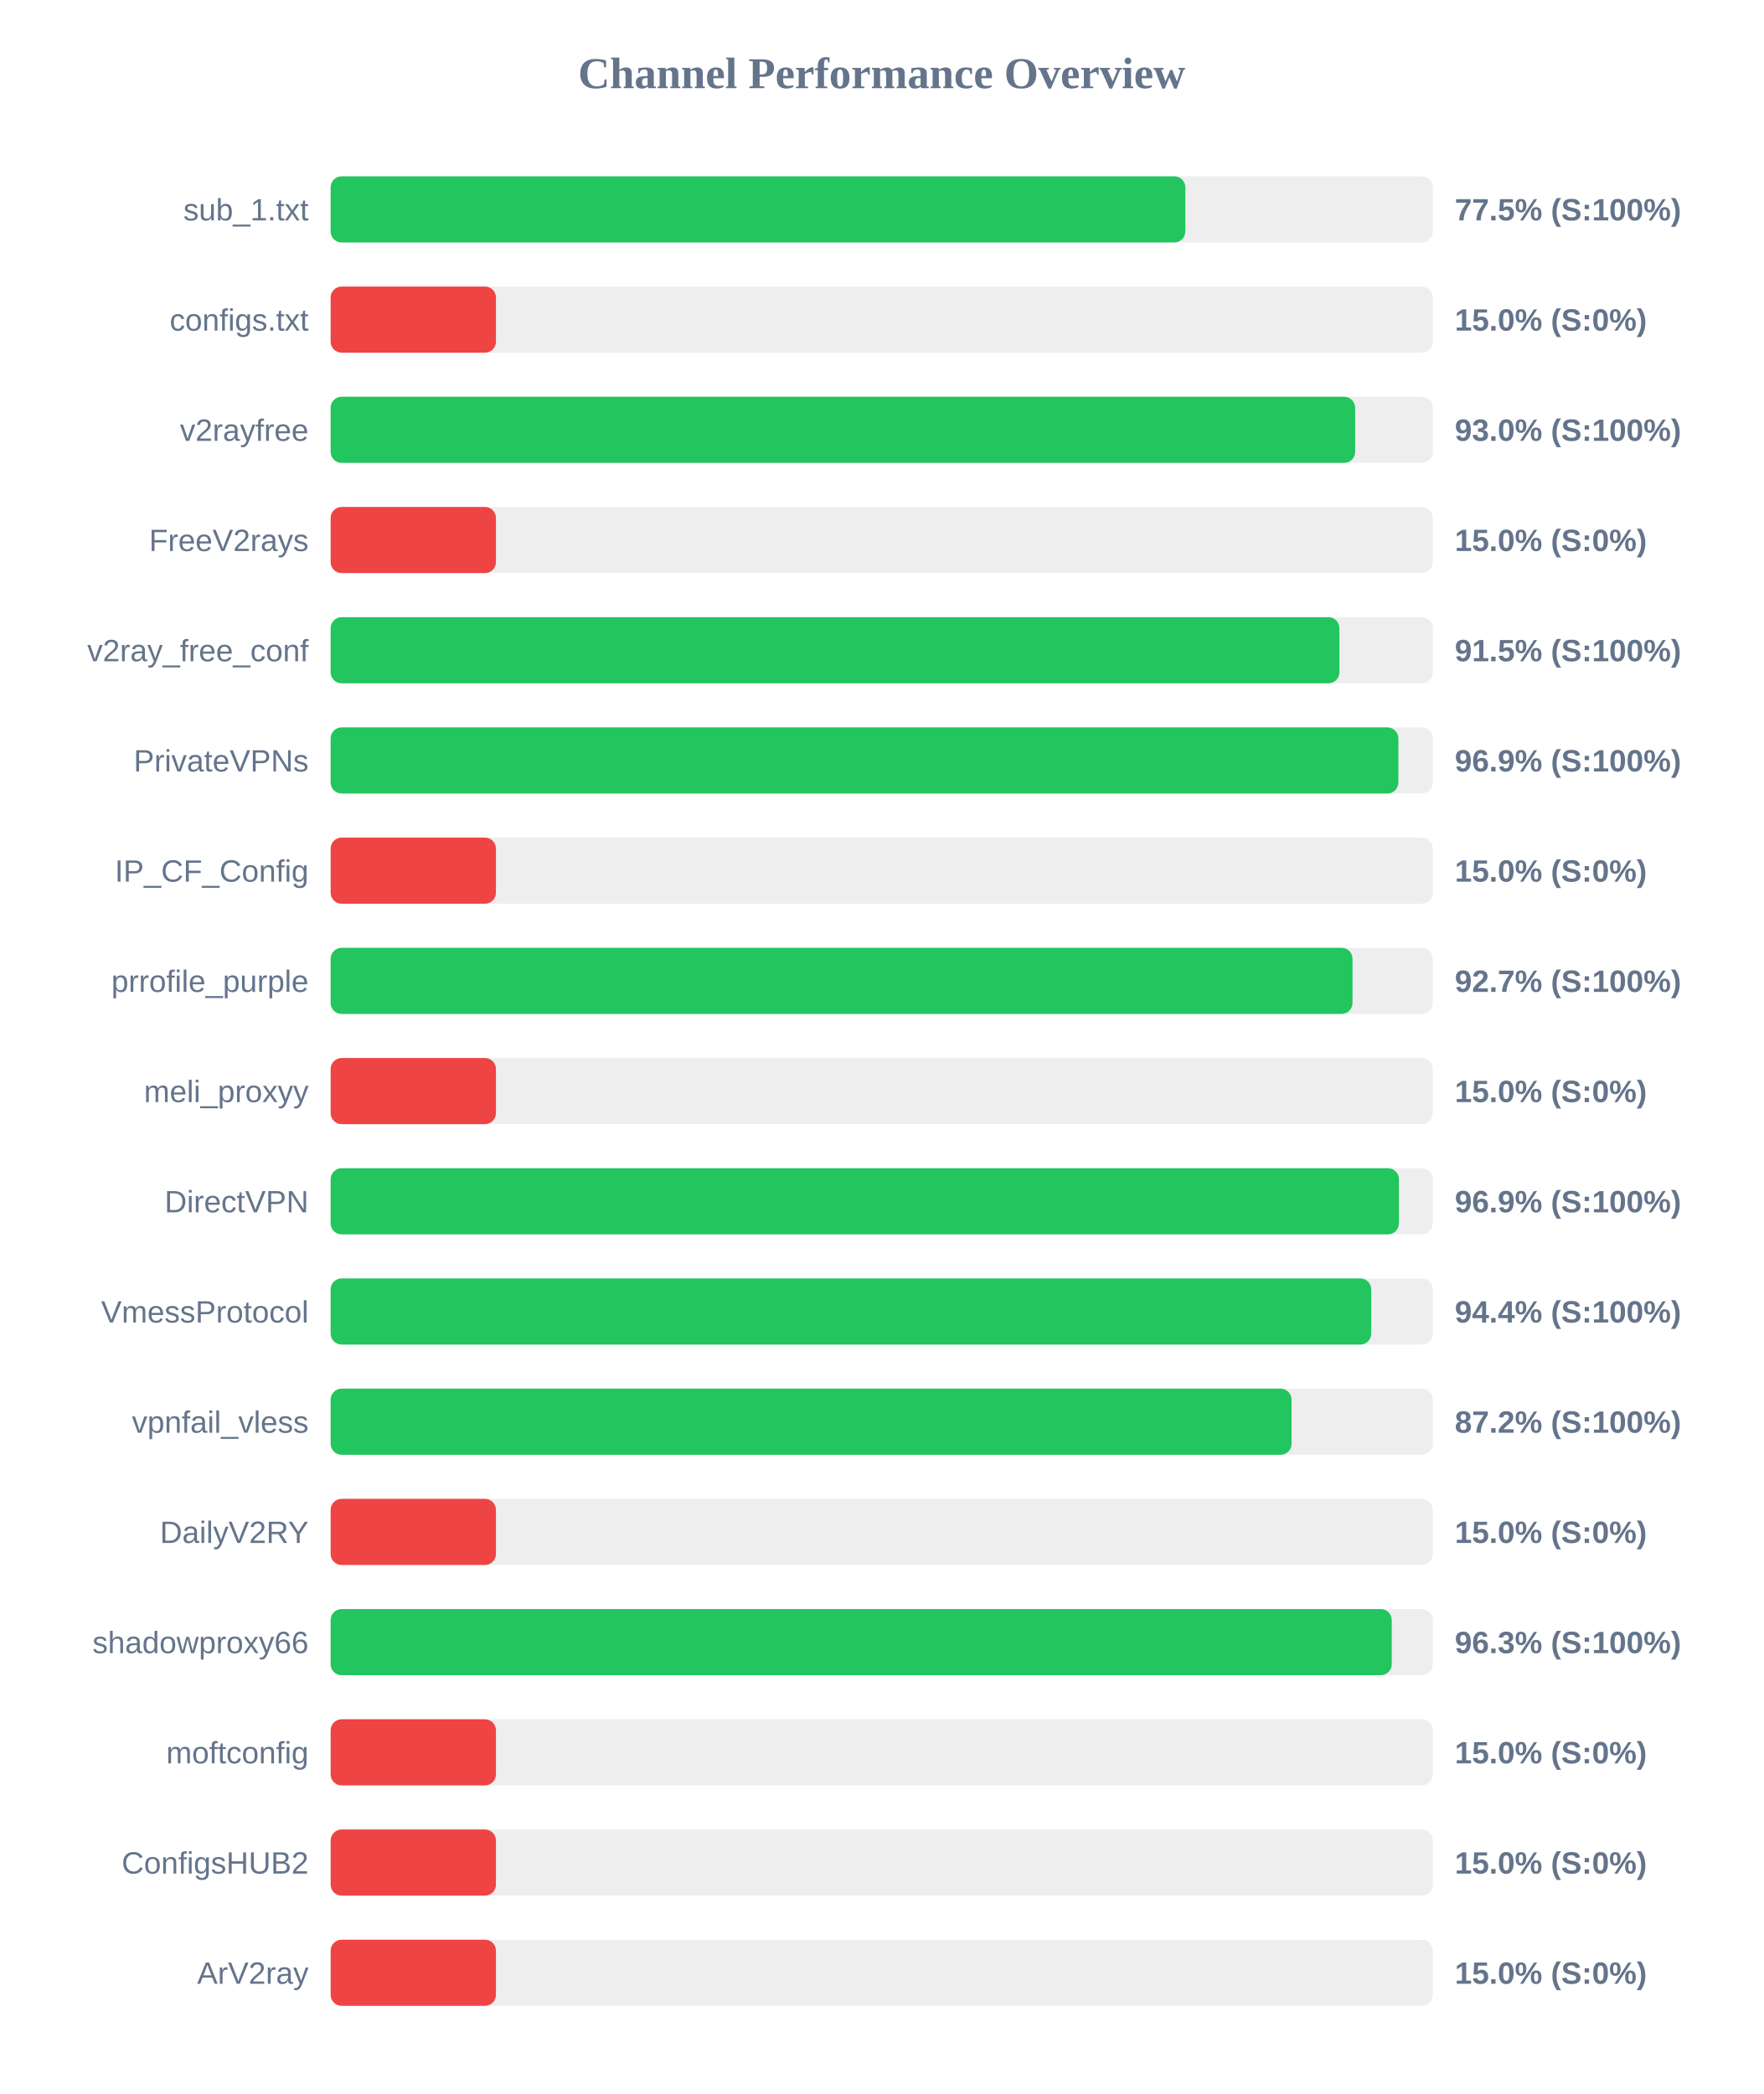
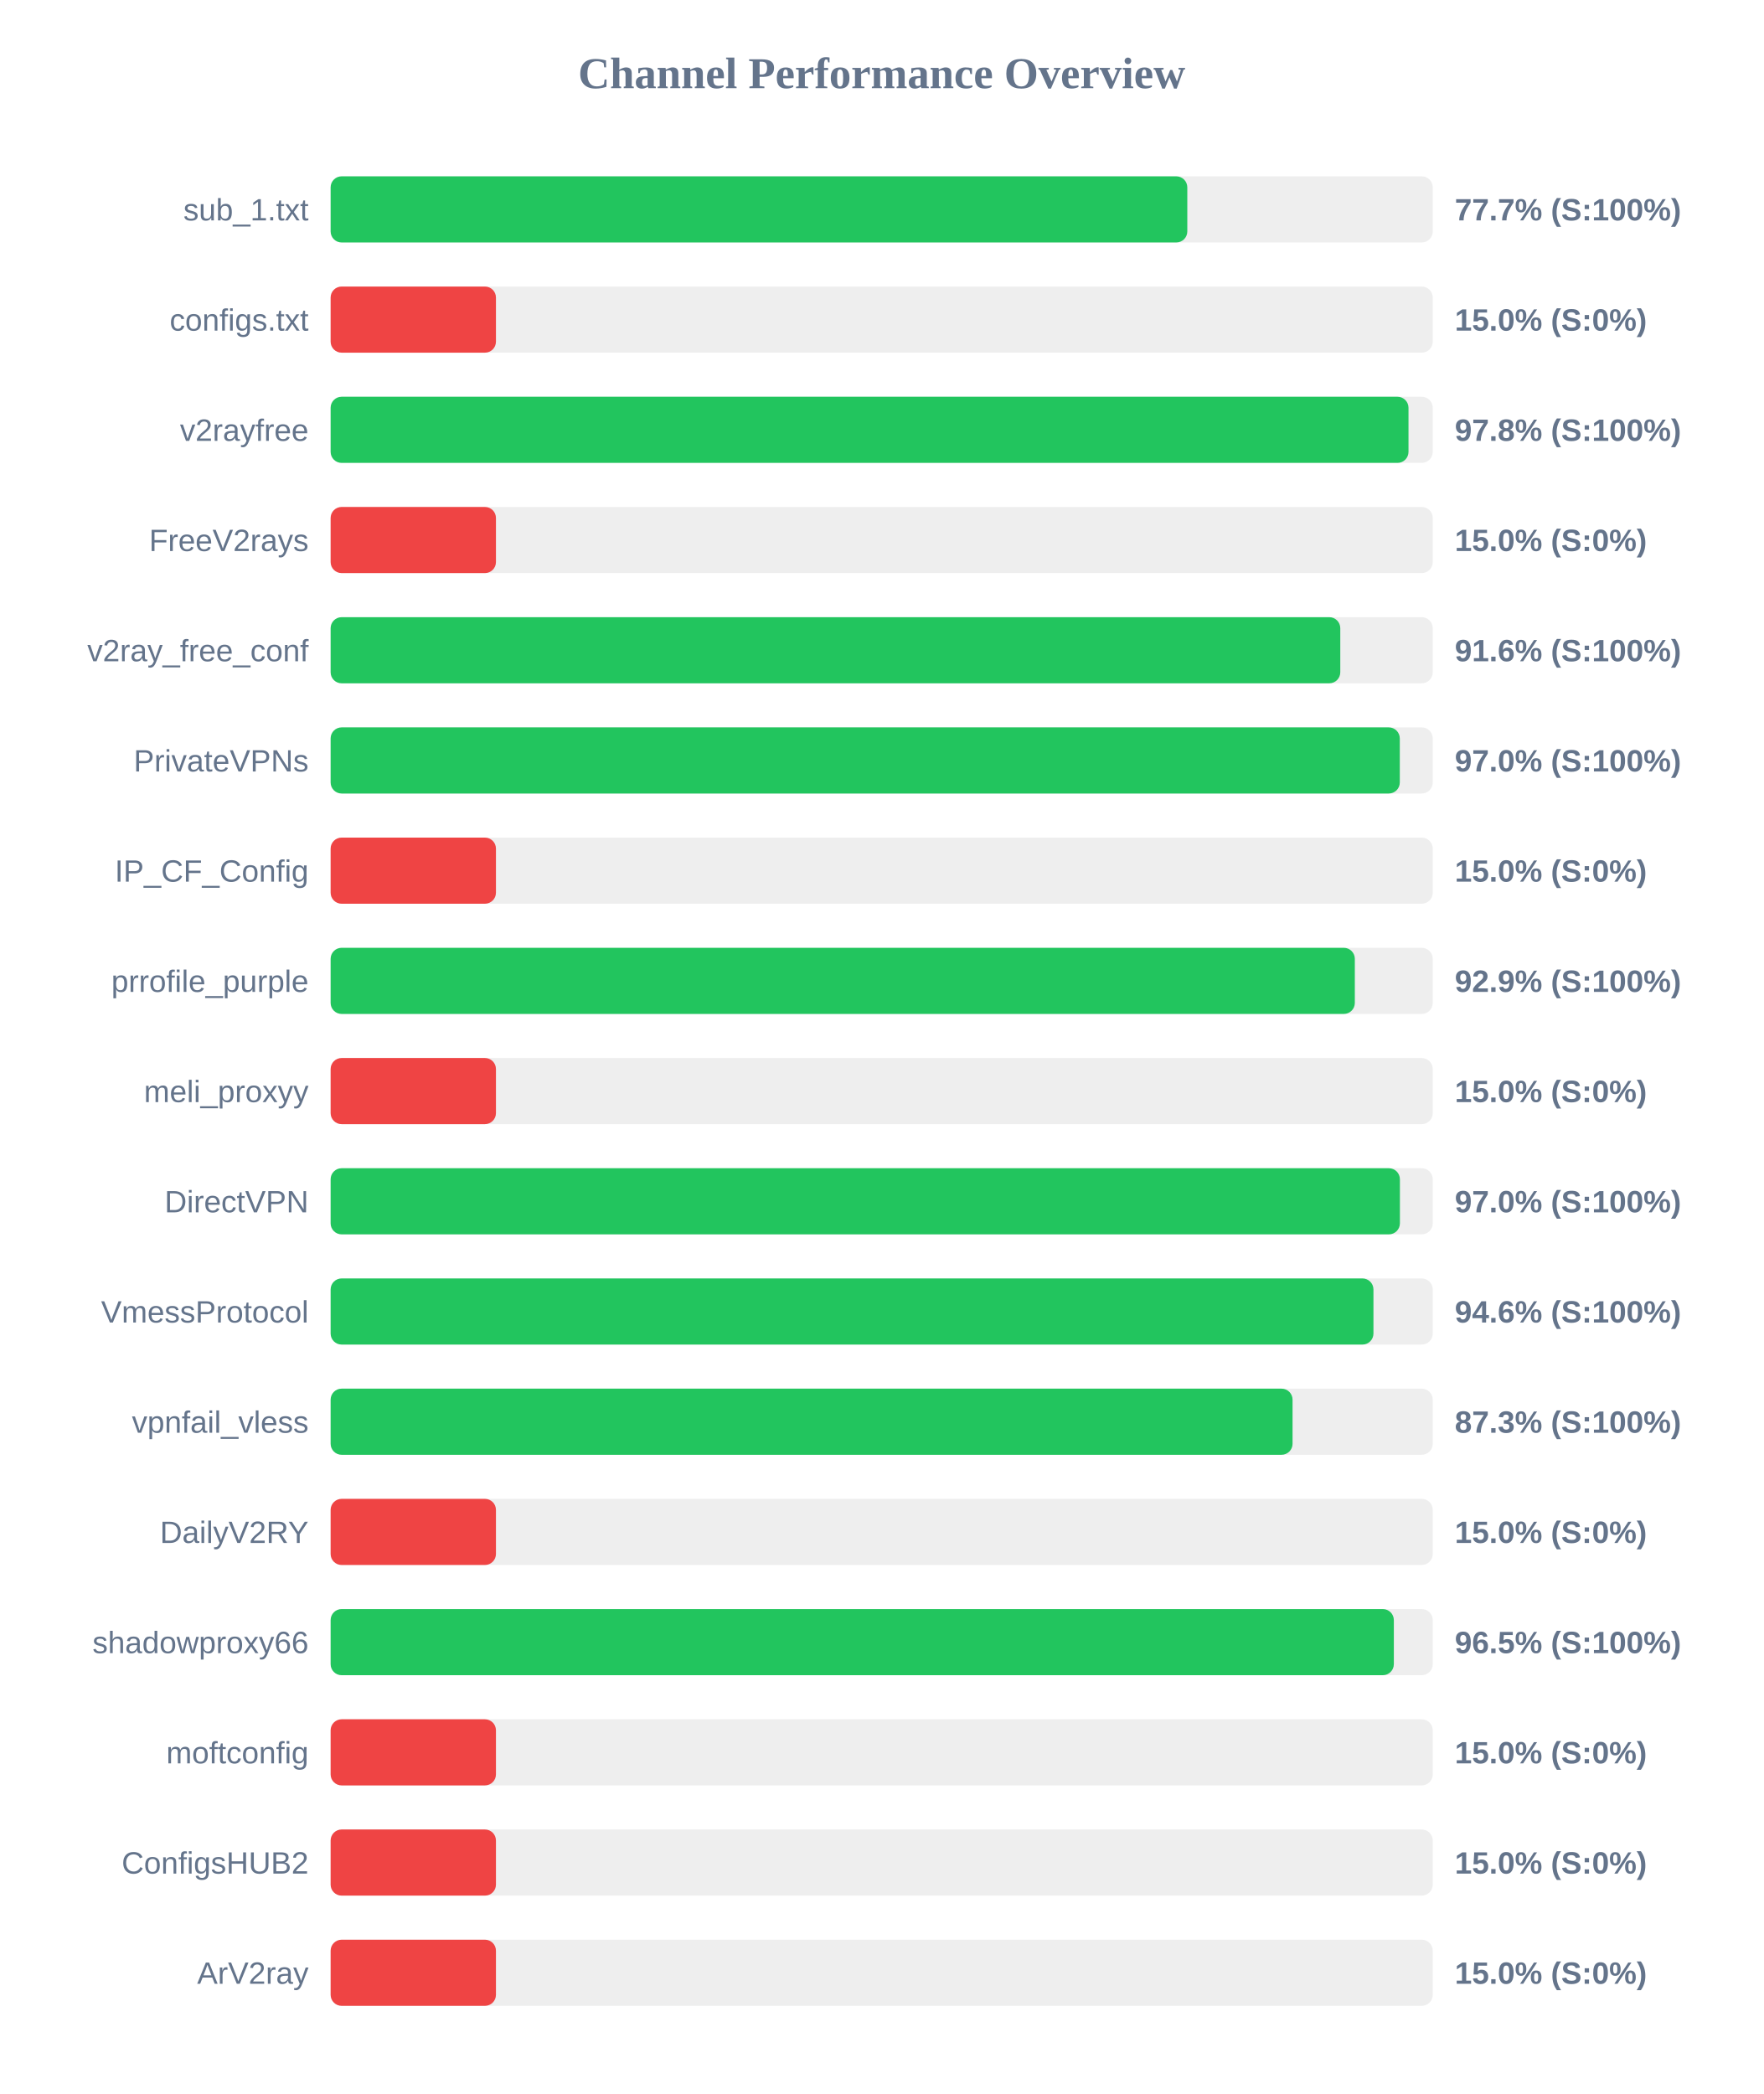
<svg xmlns="http://www.w3.org/2000/svg" width="800" height="950" version="1.1">
  <style>
        .row { font: 14px Arial; fill: #64748b; }
        .score { font: bold 14px Arial; fill: #64748b; }
    </style>
  <text x="400" y="40" text-anchor="middle" font-size="20px" font-weight="bold" fill="#64748b">Channel Performance Overview</text>
  <rect x="150" y="80" width="500" height="30" fill="#eee" rx="5" />
-   <rect x="150" y="80" width="387.75" height="30" fill="#22c55e" rx="5" />
+   <rect x="150" y="80" width="388.65" height="30" fill="#22c55e" rx="5" />
  <text x="140" y="100" text-anchor="end" class="row">sub_1.txt</text>
-   <text x="660" y="100" text-anchor="start" class="score">77.5% (S:100%)</text>
+   <text x="660" y="100" text-anchor="start" class="score">77.7% (S:100%)</text>
  <rect x="150" y="130" width="500" height="30" fill="#eee" rx="5" />
  <rect x="150" y="130" width="75.0" height="30" fill="#ef4444" rx="5" />
  <text x="140" y="150" text-anchor="end" class="row">configs.txt</text>
  <text x="660" y="150" text-anchor="start" class="score">15.0% (S:0%)</text>
  <rect x="150" y="180" width="500" height="30" fill="#eee" rx="5" />
-   <rect x="150" y="180" width="464.8" height="30" fill="#22c55e" rx="5" />
+   <rect x="150" y="180" width="489.0" height="30" fill="#22c55e" rx="5" />
  <text x="140" y="200" text-anchor="end" class="row">v2rayfree</text>
-   <text x="660" y="200" text-anchor="start" class="score">93.0% (S:100%)</text>
+   <text x="660" y="200" text-anchor="start" class="score">97.8% (S:100%)</text>
  <rect x="150" y="230" width="500" height="30" fill="#eee" rx="5" />
  <rect x="150" y="230" width="75.0" height="30" fill="#ef4444" rx="5" />
  <text x="140" y="250" text-anchor="end" class="row">FreeV2rays</text>
  <text x="660" y="250" text-anchor="start" class="score">15.0% (S:0%)</text>
  <rect x="150" y="280" width="500" height="30" fill="#eee" rx="5" />
-   <rect x="150" y="280" width="457.65" height="30" fill="#22c55e" rx="5" />
+   <rect x="150" y="280" width="458.05" height="30" fill="#22c55e" rx="5" />
  <text x="140" y="300" text-anchor="end" class="row">v2ray_free_conf</text>
-   <text x="660" y="300" text-anchor="start" class="score">91.5% (S:100%)</text>
+   <text x="660" y="300" text-anchor="start" class="score">91.6% (S:100%)</text>
  <rect x="150" y="330" width="500" height="30" fill="#eee" rx="5" />
-   <rect x="150" y="330" width="484.4" height="30" fill="#22c55e" rx="5" />
+   <rect x="150" y="330" width="485.05" height="30" fill="#22c55e" rx="5" />
  <text x="140" y="350" text-anchor="end" class="row">PrivateVPNs</text>
-   <text x="660" y="350" text-anchor="start" class="score">96.9% (S:100%)</text>
+   <text x="660" y="350" text-anchor="start" class="score">97.0% (S:100%)</text>
  <rect x="150" y="380" width="500" height="30" fill="#eee" rx="5" />
  <rect x="150" y="380" width="75.0" height="30" fill="#ef4444" rx="5" />
  <text x="140" y="400" text-anchor="end" class="row">IP_CF_Config</text>
  <text x="660" y="400" text-anchor="start" class="score">15.0% (S:0%)</text>
  <rect x="150" y="430" width="500" height="30" fill="#eee" rx="5" />
-   <rect x="150" y="430" width="463.6" height="30" fill="#22c55e" rx="5" />
+   <rect x="150" y="430" width="464.65" height="30" fill="#22c55e" rx="5" />
  <text x="140" y="450" text-anchor="end" class="row">prrofile_purple</text>
-   <text x="660" y="450" text-anchor="start" class="score">92.7% (S:100%)</text>
+   <text x="660" y="450" text-anchor="start" class="score">92.9% (S:100%)</text>
  <rect x="150" y="480" width="500" height="30" fill="#eee" rx="5" />
  <rect x="150" y="480" width="75.0" height="30" fill="#ef4444" rx="5" />
  <text x="140" y="500" text-anchor="end" class="row">meli_proxyy</text>
  <text x="660" y="500" text-anchor="start" class="score">15.0% (S:0%)</text>
  <rect x="150" y="530" width="500" height="30" fill="#eee" rx="5" />
-   <rect x="150" y="530" width="484.65" height="30" fill="#22c55e" rx="5" />
+   <rect x="150" y="530" width="485.1" height="30" fill="#22c55e" rx="5" />
  <text x="140" y="550" text-anchor="end" class="row">DirectVPN</text>
-   <text x="660" y="550" text-anchor="start" class="score">96.9% (S:100%)</text>
+   <text x="660" y="550" text-anchor="start" class="score">97.0% (S:100%)</text>
  <rect x="150" y="580" width="500" height="30" fill="#eee" rx="5" />
-   <rect x="150" y="580" width="472.1" height="30" fill="#22c55e" rx="5" />
+   <rect x="150" y="580" width="473.1" height="30" fill="#22c55e" rx="5" />
  <text x="140" y="600" text-anchor="end" class="row">VmessProtocol</text>
-   <text x="660" y="600" text-anchor="start" class="score">94.4% (S:100%)</text>
+   <text x="660" y="600" text-anchor="start" class="score">94.6% (S:100%)</text>
  <rect x="150" y="630" width="500" height="30" fill="#eee" rx="5" />
-   <rect x="150" y="630" width="435.95" height="30" fill="#22c55e" rx="5" />
+   <rect x="150" y="630" width="436.4" height="30" fill="#22c55e" rx="5" />
  <text x="140" y="650" text-anchor="end" class="row">vpnfail_vless</text>
-   <text x="660" y="650" text-anchor="start" class="score">87.2% (S:100%)</text>
+   <text x="660" y="650" text-anchor="start" class="score">87.3% (S:100%)</text>
  <rect x="150" y="680" width="500" height="30" fill="#eee" rx="5" />
  <rect x="150" y="680" width="75.0" height="30" fill="#ef4444" rx="5" />
  <text x="140" y="700" text-anchor="end" class="row">DailyV2RY</text>
  <text x="660" y="700" text-anchor="start" class="score">15.0% (S:0%)</text>
  <rect x="150" y="730" width="500" height="30" fill="#eee" rx="5" />
-   <rect x="150" y="730" width="481.4" height="30" fill="#22c55e" rx="5" />
+   <rect x="150" y="730" width="482.35" height="30" fill="#22c55e" rx="5" />
  <text x="140" y="750" text-anchor="end" class="row">shadowproxy66</text>
-   <text x="660" y="750" text-anchor="start" class="score">96.3% (S:100%)</text>
+   <text x="660" y="750" text-anchor="start" class="score">96.5% (S:100%)</text>
  <rect x="150" y="780" width="500" height="30" fill="#eee" rx="5" />
  <rect x="150" y="780" width="75.0" height="30" fill="#ef4444" rx="5" />
  <text x="140" y="800" text-anchor="end" class="row">moftconfig</text>
  <text x="660" y="800" text-anchor="start" class="score">15.0% (S:0%)</text>
  <rect x="150" y="830" width="500" height="30" fill="#eee" rx="5" />
  <rect x="150" y="830" width="75.0" height="30" fill="#ef4444" rx="5" />
  <text x="140" y="850" text-anchor="end" class="row">ConfigsHUB2</text>
  <text x="660" y="850" text-anchor="start" class="score">15.0% (S:0%)</text>
  <rect x="150" y="880" width="500" height="30" fill="#eee" rx="5" />
  <rect x="150" y="880" width="75.0" height="30" fill="#ef4444" rx="5" />
  <text x="140" y="900" text-anchor="end" class="row">ArV2ray</text>
  <text x="660" y="900" text-anchor="start" class="score">15.0% (S:0%)</text>
</svg>
